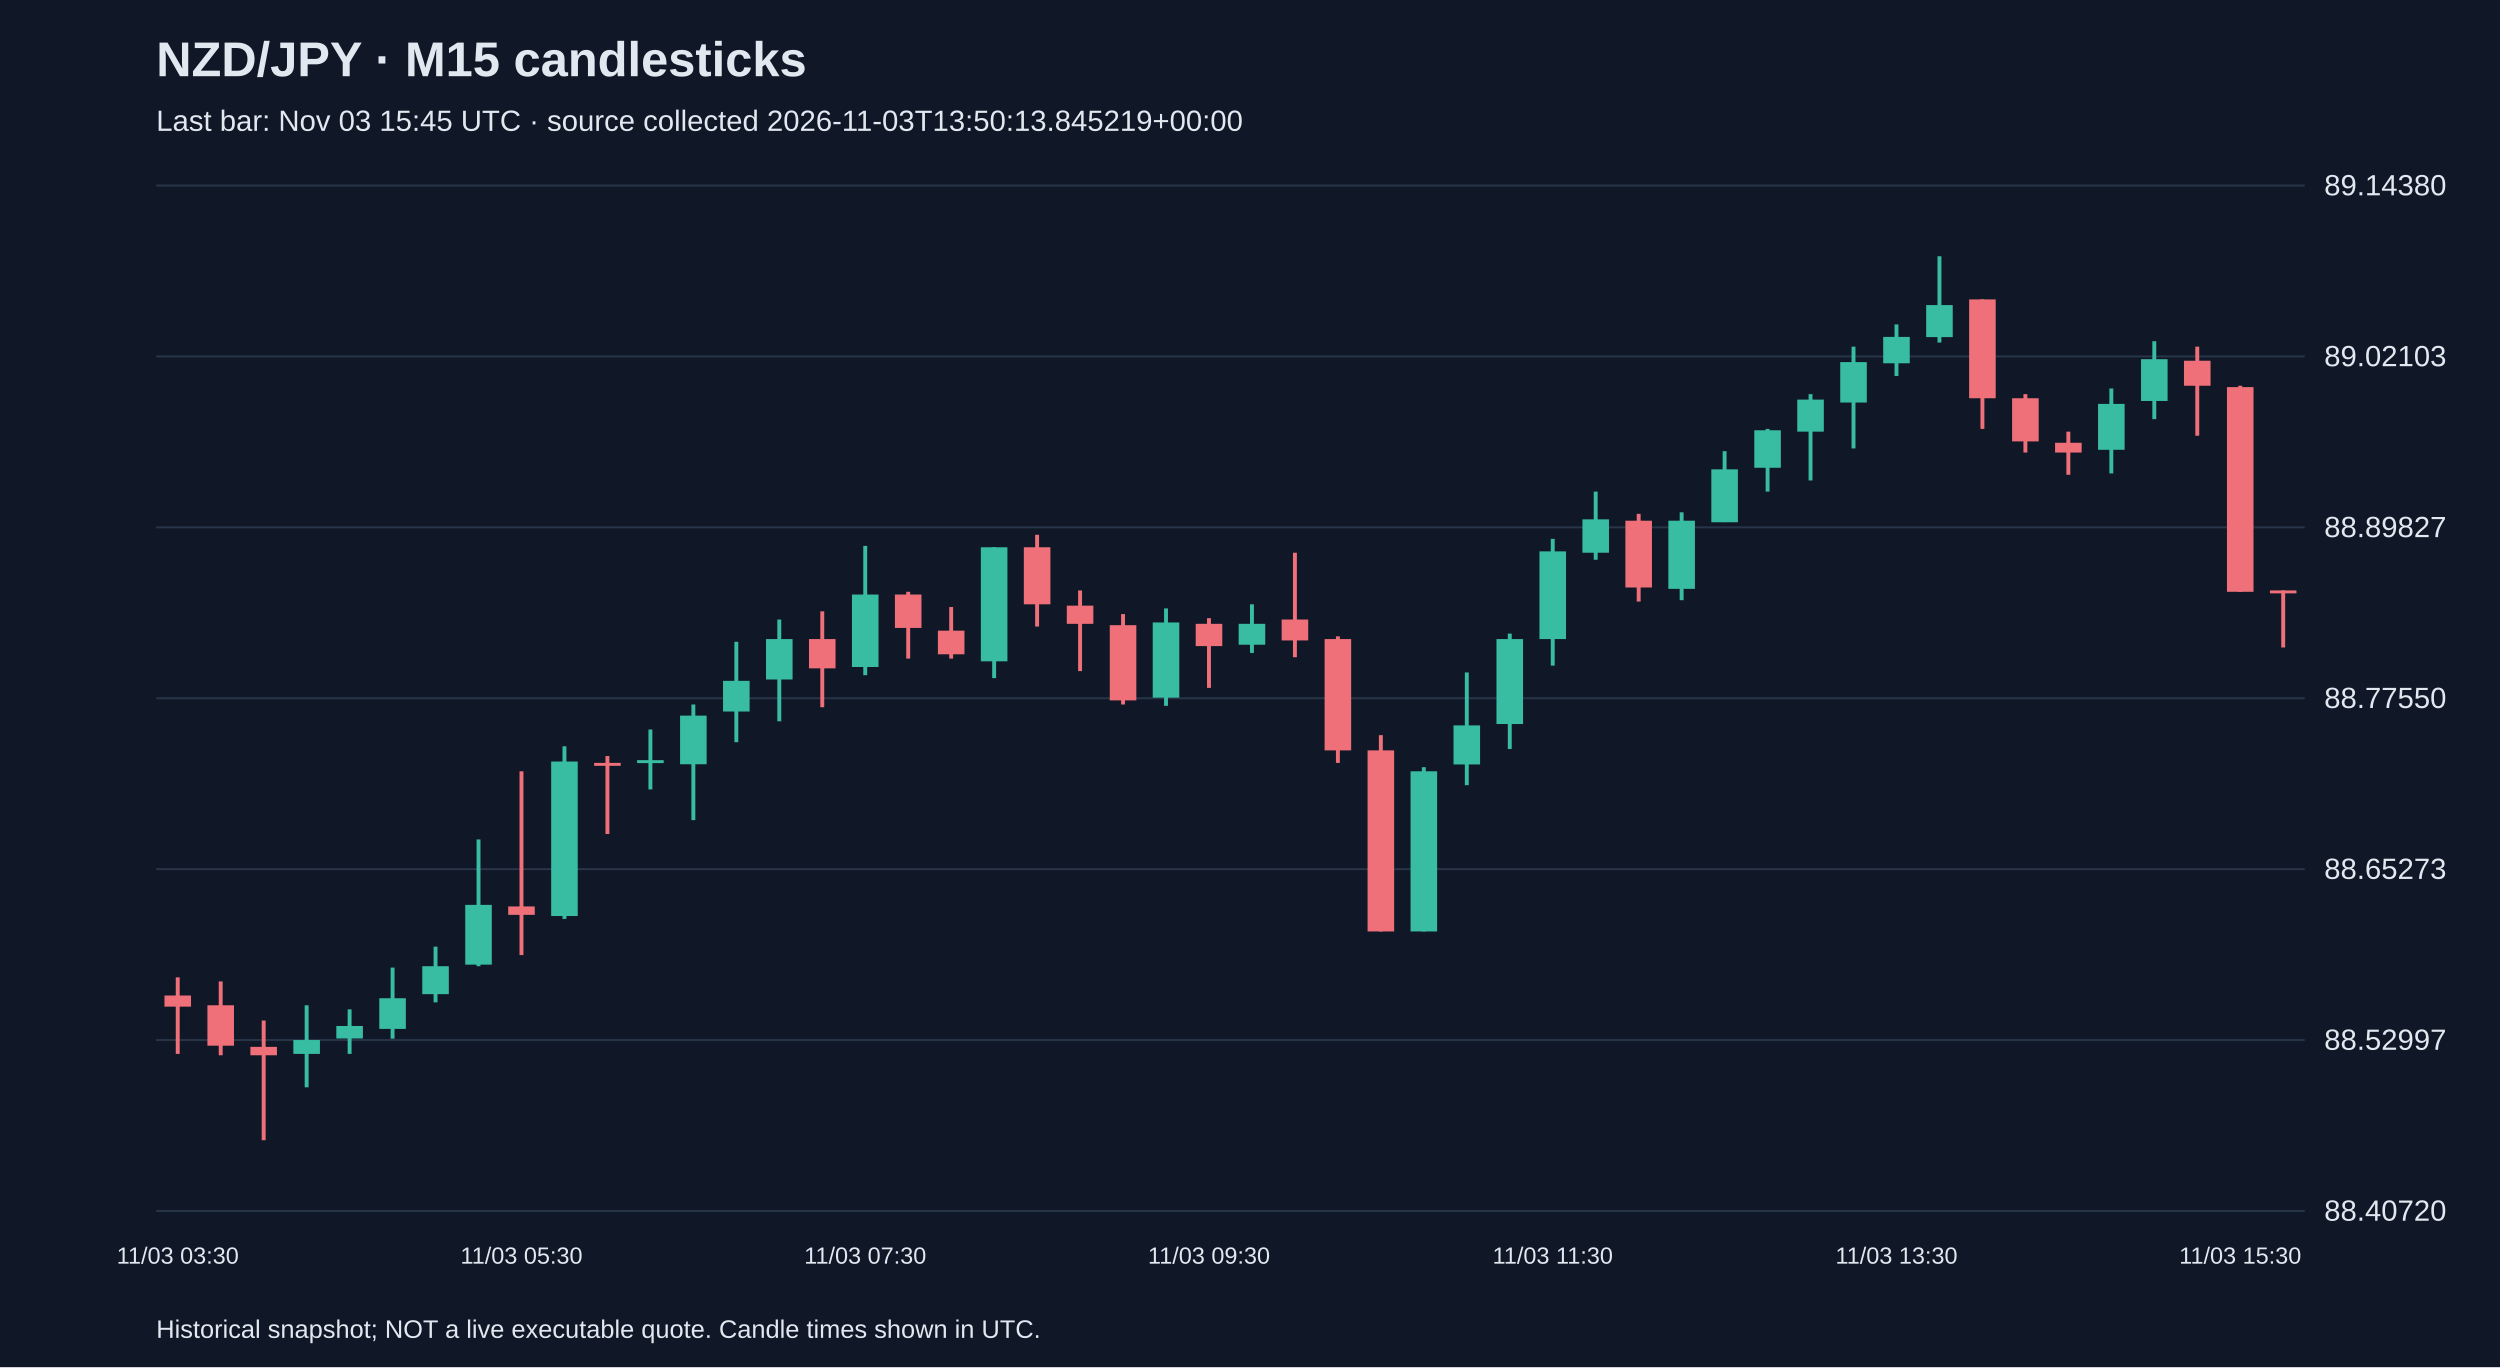
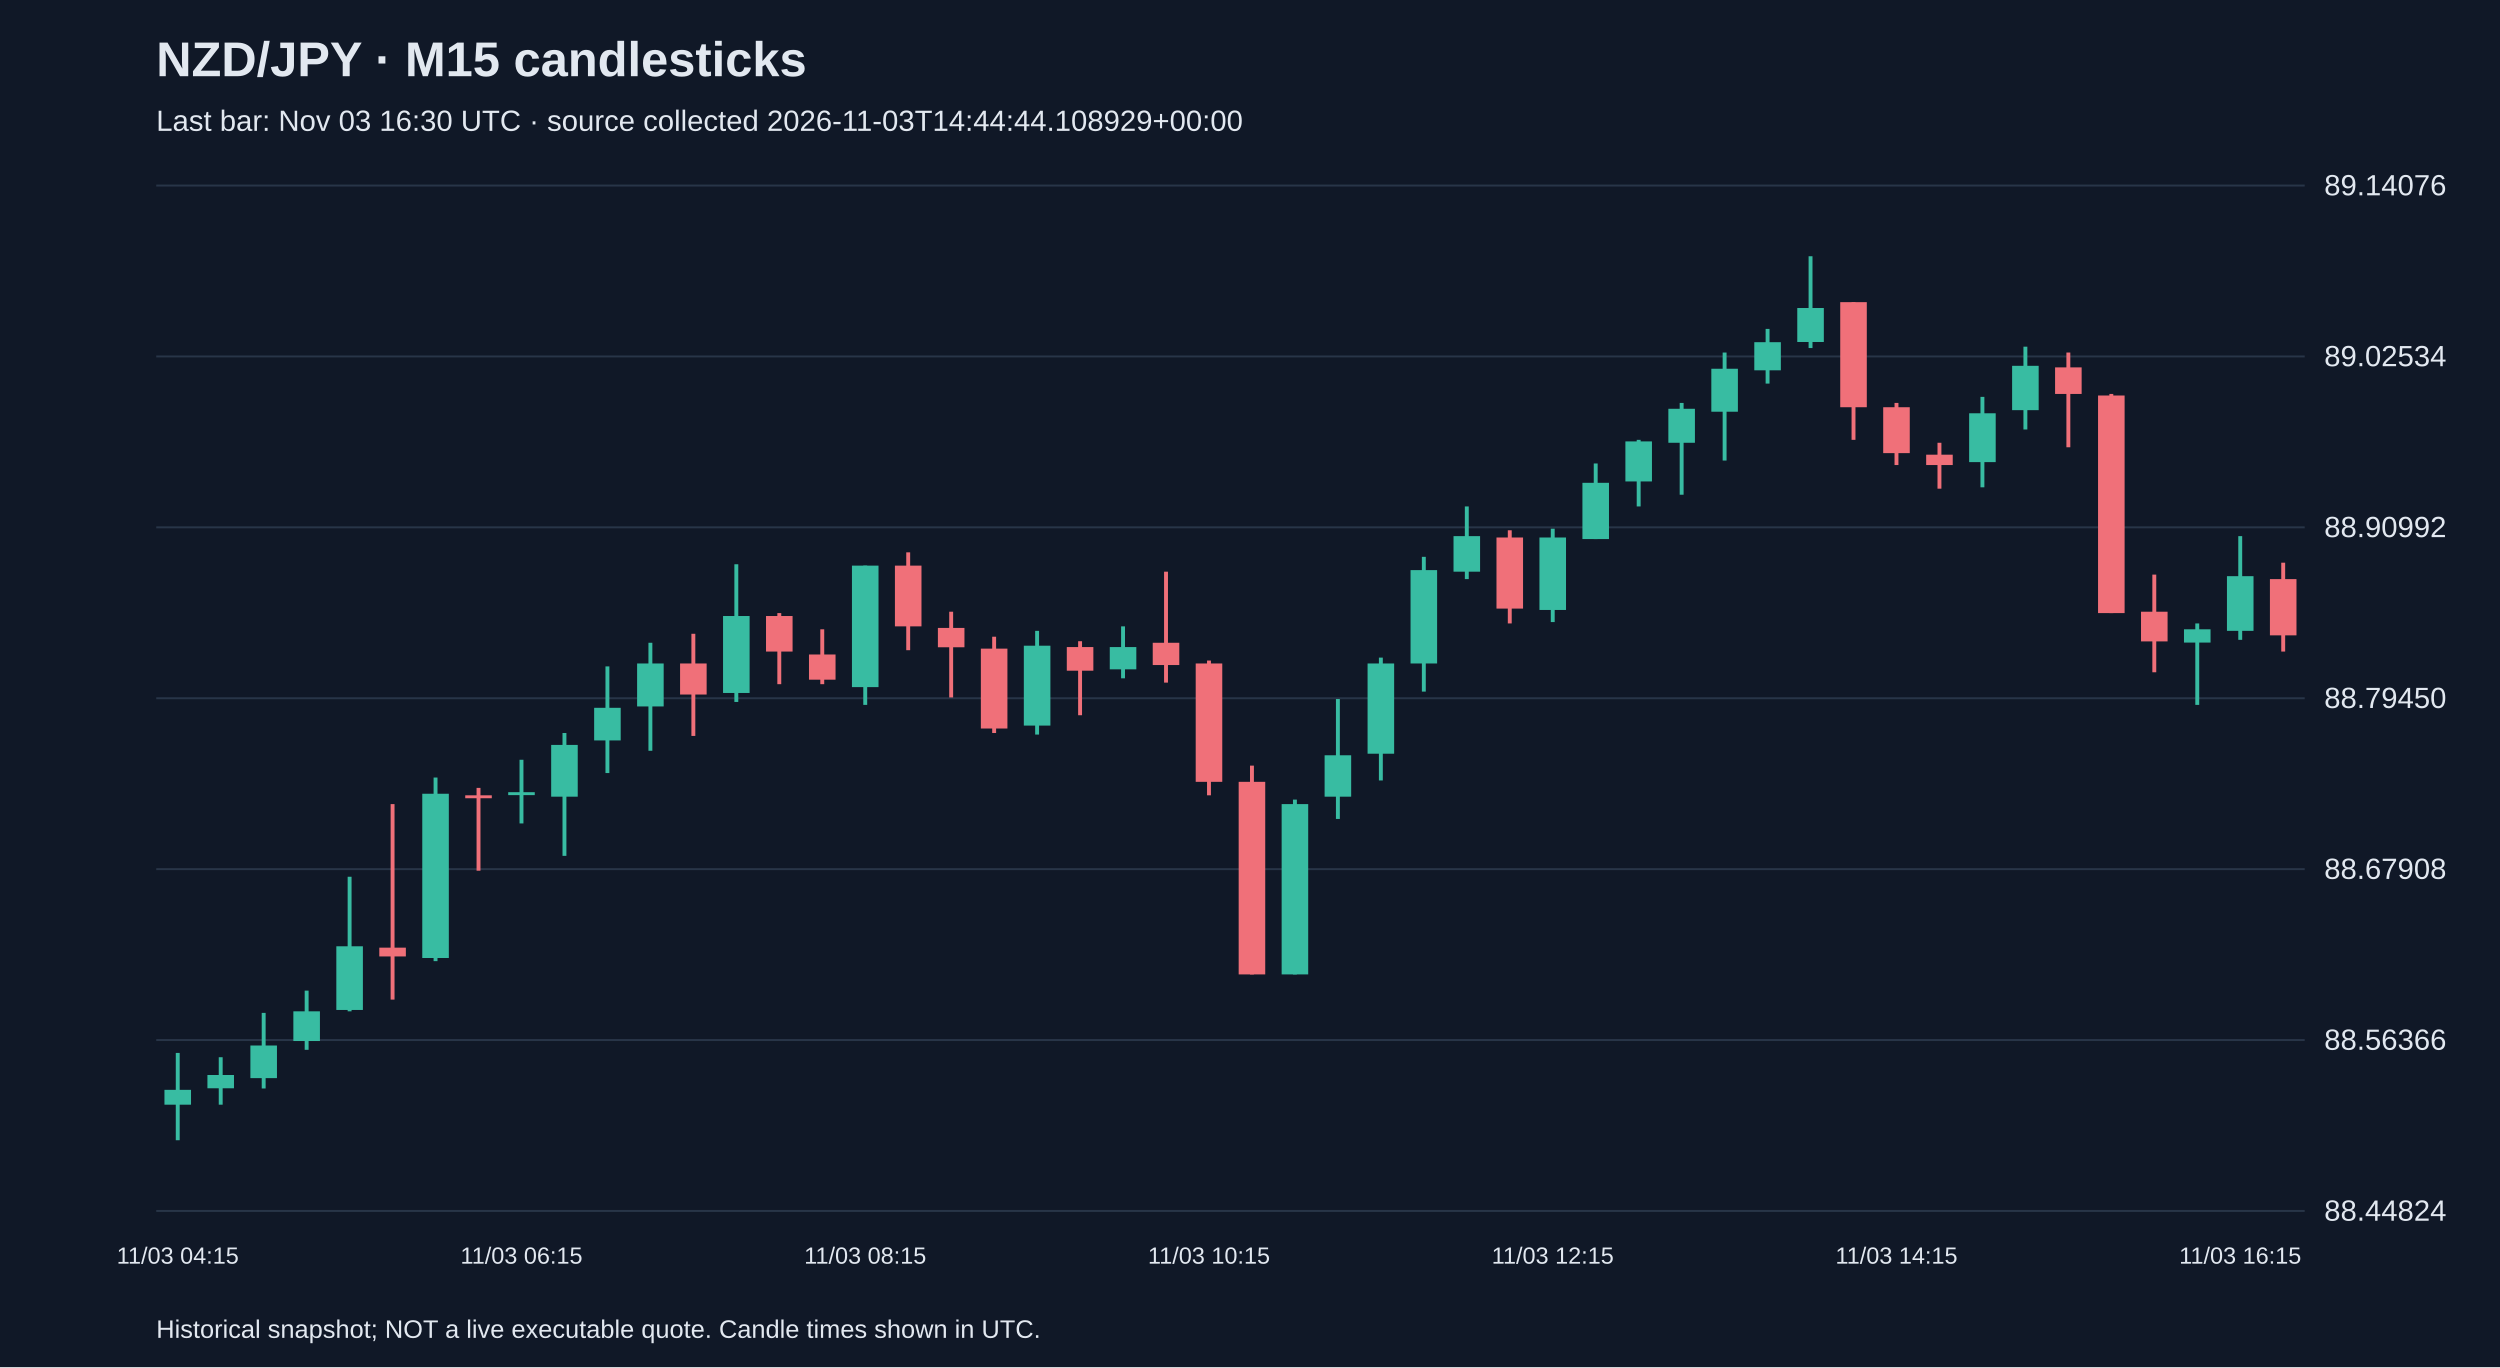
<svg xmlns="http://www.w3.org/2000/svg" viewBox="0 0 1280 700">
  <rect width="100%" height="100%" fill="#101827" />
  <style>text{font-family:Arial,sans-serif;fill:#e2e8f0}</style>
  <text x="80" y="39" font-size="25" font-weight="bold">NZD/JPY · M15 candlesticks</text>
-   <text x="80" y="67" font-size="15" fill="#a6b1c5">Last bar: Nov 03 15:45 UTC · source collected 2026-11-03T13:50:13.845219+00:00</text>
+   <text x="80" y="67" font-size="15" fill="#a6b1c5">Last bar: Nov 03 16:30 UTC · source collected 2026-11-03T14:44:44.108929+00:00</text>
  <line x1="80" y1="620.0" x2="1180" y2="620.0" stroke="#283548" />
-   <text x="1190" y="625.0" font-size="15">88.40720</text>
+   <text x="1190" y="625.0" font-size="15">88.44824</text>
  <line x1="80" y1="532.5" x2="1180" y2="532.5" stroke="#283548" />
-   <text x="1190" y="537.5" font-size="15">88.52997</text>
+   <text x="1190" y="537.5" font-size="15">88.56366</text>
  <line x1="80" y1="445.0" x2="1180" y2="445.0" stroke="#283548" />
-   <text x="1190" y="450.0" font-size="15">88.65273</text>
+   <text x="1190" y="450.0" font-size="15">88.67908</text>
  <line x1="80" y1="357.5" x2="1180" y2="357.5" stroke="#283548" />
-   <text x="1190" y="362.5" font-size="15">88.77550</text>
+   <text x="1190" y="362.5" font-size="15">88.79450</text>
  <line x1="80" y1="270.0" x2="1180" y2="270.0" stroke="#283548" />
-   <text x="1190" y="275.0" font-size="15">88.89827</text>
+   <text x="1190" y="275.0" font-size="15">88.90992</text>
  <line x1="80" y1="182.5" x2="1180" y2="182.5" stroke="#283548" />
-   <text x="1190" y="187.5" font-size="15">89.02103</text>
+   <text x="1190" y="187.5" font-size="15">89.02534</text>
  <line x1="80" y1="95.0" x2="1180" y2="95.0" stroke="#283548" />
-   <text x="1190" y="100.0" font-size="15">89.14380</text>
-   <line x1="91.0" y1="500.4" x2="91.0" y2="539.6" stroke="#f07079" stroke-width="2" />
-   <rect x="84.2" y="509.7" width="13.6" height="5.7" fill="#f07079" />
-   <text x="91.0" y="647" text-anchor="middle" font-size="12">11/03 03:30</text>
-   <line x1="113.0" y1="502.5" x2="113.0" y2="540.3" stroke="#f07079" stroke-width="2" />
-   <rect x="106.2" y="514.7" width="13.6" height="20.7" fill="#f07079" />
-   <line x1="135.0" y1="522.5" x2="135.0" y2="583.8" stroke="#f07079" stroke-width="2" />
-   <rect x="128.2" y="536.0" width="13.6" height="4.3" fill="#f07079" />
-   <line x1="157.0" y1="514.7" x2="157.0" y2="556.7" stroke="#38bca2" stroke-width="2" />
-   <rect x="150.2" y="532.5" width="13.6" height="7.1" fill="#38bca2" />
-   <line x1="179.0" y1="516.8" x2="179.0" y2="539.6" stroke="#38bca2" stroke-width="2" />
-   <rect x="172.2" y="525.3" width="13.6" height="6.4" fill="#38bca2" />
-   <line x1="201.0" y1="495.4" x2="201.0" y2="531.8" stroke="#38bca2" stroke-width="2" />
-   <rect x="194.2" y="511.1" width="13.6" height="15.7" fill="#38bca2" />
-   <line x1="223.0" y1="484.7" x2="223.0" y2="513.2" stroke="#38bca2" stroke-width="2" />
-   <rect x="216.2" y="494.7" width="13.6" height="14.3" fill="#38bca2" />
-   <line x1="245.0" y1="429.8" x2="245.0" y2="494.7" stroke="#38bca2" stroke-width="2" />
-   <rect x="238.2" y="463.3" width="13.6" height="30.6" fill="#38bca2" />
-   <line x1="267.0" y1="394.9" x2="267.0" y2="489.0" stroke="#f07079" stroke-width="2" />
-   <rect x="260.2" y="464.1" width="13.6" height="4.3" fill="#f07079" />
-   <text x="267.0" y="647" text-anchor="middle" font-size="12">11/03 05:30</text>
-   <line x1="289.0" y1="382.1" x2="289.0" y2="470.5" stroke="#38bca2" stroke-width="2" />
-   <rect x="282.2" y="389.9" width="13.6" height="79.1" fill="#38bca2" />
-   <line x1="311.0" y1="387.1" x2="311.0" y2="427.0" stroke="#f07079" stroke-width="2" />
-   <rect x="304.2" y="390.6" width="13.6" height="1.5" fill="#f07079" />
-   <line x1="333.0" y1="373.5" x2="333.0" y2="404.2" stroke="#38bca2" stroke-width="2" />
-   <rect x="326.2" y="389.2" width="13.6" height="1.5" fill="#38bca2" />
-   <line x1="355.0" y1="360.7" x2="355.0" y2="419.9" stroke="#38bca2" stroke-width="2" />
-   <rect x="348.2" y="366.4" width="13.6" height="24.9" fill="#38bca2" />
-   <line x1="377.0" y1="328.6" x2="377.0" y2="380.0" stroke="#38bca2" stroke-width="2" />
-   <rect x="370.2" y="348.6" width="13.6" height="15.7" fill="#38bca2" />
-   <line x1="399.0" y1="317.2" x2="399.0" y2="369.3" stroke="#38bca2" stroke-width="2" />
-   <rect x="392.2" y="327.2" width="13.6" height="20.7" fill="#38bca2" />
-   <line x1="421.0" y1="313.0" x2="421.0" y2="362.1" stroke="#f07079" stroke-width="2" />
-   <rect x="414.2" y="327.2" width="13.6" height="15.0" fill="#f07079" />
-   <line x1="443.0" y1="279.5" x2="443.0" y2="345.7" stroke="#38bca2" stroke-width="2" />
-   <rect x="436.2" y="304.4" width="13.6" height="37.1" fill="#38bca2" />
-   <text x="443.0" y="647" text-anchor="middle" font-size="12">11/03 07:30</text>
-   <line x1="465.0" y1="303.0" x2="465.0" y2="337.2" stroke="#f07079" stroke-width="2" />
-   <rect x="458.2" y="304.4" width="13.6" height="17.1" fill="#f07079" />
-   <line x1="487.0" y1="310.8" x2="487.0" y2="337.2" stroke="#f07079" stroke-width="2" />
-   <rect x="480.2" y="322.9" width="13.6" height="12.1" fill="#f07079" />
-   <line x1="509.0" y1="280.2" x2="509.0" y2="347.2" stroke="#38bca2" stroke-width="2" />
-   <rect x="502.2" y="280.2" width="13.6" height="58.4" fill="#38bca2" />
-   <line x1="531.0" y1="273.8" x2="531.0" y2="320.8" stroke="#f07079" stroke-width="2" />
-   <rect x="524.2" y="280.2" width="13.6" height="29.2" fill="#f07079" />
-   <line x1="553.0" y1="302.3" x2="553.0" y2="343.6" stroke="#f07079" stroke-width="2" />
-   <rect x="546.2" y="310.1" width="13.6" height="9.3" fill="#f07079" />
-   <line x1="575.0" y1="314.4" x2="575.0" y2="360.7" stroke="#f07079" stroke-width="2" />
-   <rect x="568.2" y="320.1" width="13.6" height="38.5" fill="#f07079" />
-   <line x1="597.0" y1="311.5" x2="597.0" y2="361.4" stroke="#38bca2" stroke-width="2" />
-   <rect x="590.2" y="318.7" width="13.6" height="38.5" fill="#38bca2" />
-   <line x1="619.0" y1="316.5" x2="619.0" y2="352.2" stroke="#f07079" stroke-width="2" />
-   <rect x="612.2" y="319.4" width="13.6" height="11.4" fill="#f07079" />
-   <text x="619.0" y="647" text-anchor="middle" font-size="12">11/03 09:30</text>
-   <line x1="641.0" y1="309.4" x2="641.0" y2="334.3" stroke="#38bca2" stroke-width="2" />
-   <rect x="634.2" y="319.4" width="13.6" height="10.7" fill="#38bca2" />
-   <line x1="663.0" y1="283.0" x2="663.0" y2="336.5" stroke="#f07079" stroke-width="2" />
-   <rect x="656.2" y="317.2" width="13.6" height="10.7" fill="#f07079" />
-   <line x1="685.0" y1="325.8" x2="685.0" y2="390.6" stroke="#f07079" stroke-width="2" />
-   <rect x="678.2" y="327.2" width="13.6" height="57.0" fill="#f07079" />
-   <line x1="707.0" y1="376.4" x2="707.0" y2="476.9" stroke="#f07079" stroke-width="2" />
-   <rect x="700.2" y="384.2" width="13.6" height="92.7" fill="#f07079" />
-   <line x1="729.0" y1="392.8" x2="729.0" y2="476.9" stroke="#38bca2" stroke-width="2" />
-   <rect x="722.2" y="394.9" width="13.6" height="82.0" fill="#38bca2" />
-   <line x1="751.0" y1="344.3" x2="751.0" y2="402.0" stroke="#38bca2" stroke-width="2" />
-   <rect x="744.2" y="371.4" width="13.6" height="20.0" fill="#38bca2" />
-   <line x1="773.0" y1="324.4" x2="773.0" y2="383.5" stroke="#38bca2" stroke-width="2" />
-   <rect x="766.2" y="327.2" width="13.6" height="43.5" fill="#38bca2" />
-   <line x1="795.0" y1="275.9" x2="795.0" y2="340.8" stroke="#38bca2" stroke-width="2" />
-   <rect x="788.2" y="282.3" width="13.6" height="44.9" fill="#38bca2" />
-   <text x="795.0" y="647" text-anchor="middle" font-size="12">11/03 11:30</text>
-   <line x1="817.0" y1="251.7" x2="817.0" y2="286.6" stroke="#38bca2" stroke-width="2" />
-   <rect x="810.2" y="265.9" width="13.6" height="17.1" fill="#38bca2" />
-   <line x1="839.0" y1="263.1" x2="839.0" y2="308.0" stroke="#f07079" stroke-width="2" />
-   <rect x="832.2" y="266.6" width="13.6" height="34.2" fill="#f07079" />
-   <line x1="861.0" y1="262.3" x2="861.0" y2="307.3" stroke="#38bca2" stroke-width="2" />
-   <rect x="854.2" y="266.6" width="13.6" height="34.9" fill="#38bca2" />
-   <line x1="883.0" y1="231.0" x2="883.0" y2="267.3" stroke="#38bca2" stroke-width="2" />
-   <rect x="876.2" y="240.3" width="13.6" height="27.1" fill="#38bca2" />
-   <line x1="905.0" y1="219.6" x2="905.0" y2="251.7" stroke="#38bca2" stroke-width="2" />
-   <rect x="898.2" y="220.3" width="13.6" height="19.2" fill="#38bca2" />
-   <line x1="927.0" y1="201.8" x2="927.0" y2="246.0" stroke="#38bca2" stroke-width="2" />
-   <rect x="920.2" y="204.6" width="13.6" height="16.4" fill="#38bca2" />
-   <line x1="949.0" y1="177.5" x2="949.0" y2="229.6" stroke="#38bca2" stroke-width="2" />
-   <rect x="942.2" y="185.4" width="13.6" height="20.7" fill="#38bca2" />
-   <line x1="971.0" y1="166.1" x2="971.0" y2="192.5" stroke="#38bca2" stroke-width="2" />
-   <rect x="964.2" y="172.5" width="13.6" height="13.5" fill="#38bca2" />
-   <text x="971.0" y="647" text-anchor="middle" font-size="12">11/03 13:30</text>
-   <line x1="993.0" y1="131.2" x2="993.0" y2="175.4" stroke="#38bca2" stroke-width="2" />
-   <rect x="986.2" y="156.2" width="13.6" height="16.4" fill="#38bca2" />
-   <line x1="1015.0" y1="153.3" x2="1015.0" y2="219.6" stroke="#f07079" stroke-width="2" />
-   <rect x="1008.2" y="153.3" width="13.6" height="50.6" fill="#f07079" />
-   <line x1="1037.0" y1="201.8" x2="1037.0" y2="231.7" stroke="#f07079" stroke-width="2" />
-   <rect x="1030.2" y="203.9" width="13.6" height="22.1" fill="#f07079" />
-   <line x1="1059.0" y1="221.0" x2="1059.0" y2="243.1" stroke="#f07079" stroke-width="2" />
-   <rect x="1052.2" y="226.7" width="13.6" height="5.0" fill="#f07079" />
-   <line x1="1081.0" y1="198.9" x2="1081.0" y2="242.4" stroke="#38bca2" stroke-width="2" />
-   <rect x="1074.2" y="206.8" width="13.6" height="23.5" fill="#38bca2" />
-   <line x1="1103.0" y1="174.7" x2="1103.0" y2="214.6" stroke="#38bca2" stroke-width="2" />
-   <rect x="1096.2" y="183.9" width="13.6" height="21.4" fill="#38bca2" />
-   <line x1="1125.0" y1="177.5" x2="1125.0" y2="223.1" stroke="#f07079" stroke-width="2" />
-   <rect x="1118.2" y="184.7" width="13.6" height="12.8" fill="#f07079" />
-   <line x1="1147.0" y1="197.5" x2="1147.0" y2="303.0" stroke="#f07079" stroke-width="2" />
-   <rect x="1140.2" y="198.2" width="13.6" height="104.8" fill="#f07079" />
-   <text x="1147.0" y="647" text-anchor="middle" font-size="12">11/03 15:30</text>
-   <line x1="1169.0" y1="302.3" x2="1169.0" y2="331.5" stroke="#f07079" stroke-width="2" />
-   <rect x="1162.2" y="302.3" width="13.6" height="1.5" fill="#f07079" />
+   <text x="1190" y="100.0" font-size="15">89.14076</text>
+   <line x1="91.0" y1="539.1" x2="91.0" y2="583.8" stroke="#38bca2" stroke-width="2" />
+   <rect x="84.2" y="558.0" width="13.6" height="7.6" fill="#38bca2" />
+   <text x="91.0" y="647" text-anchor="middle" font-size="12">11/03 04:15</text>
+   <line x1="113.0" y1="541.3" x2="113.0" y2="565.6" stroke="#38bca2" stroke-width="2" />
+   <rect x="106.2" y="550.4" width="13.6" height="6.8" fill="#38bca2" />
+   <line x1="135.0" y1="518.6" x2="135.0" y2="557.3" stroke="#38bca2" stroke-width="2" />
+   <rect x="128.2" y="535.3" width="13.6" height="16.7" fill="#38bca2" />
+   <line x1="157.0" y1="507.2" x2="157.0" y2="537.5" stroke="#38bca2" stroke-width="2" />
+   <rect x="150.2" y="517.8" width="13.6" height="15.2" fill="#38bca2" />
+   <line x1="179.0" y1="448.9" x2="179.0" y2="517.8" stroke="#38bca2" stroke-width="2" />
+   <rect x="172.2" y="484.5" width="13.6" height="32.6" fill="#38bca2" />
+   <line x1="201.0" y1="411.7" x2="201.0" y2="511.8" stroke="#f07079" stroke-width="2" />
+   <rect x="194.2" y="485.2" width="13.6" height="4.5" fill="#f07079" />
+   <line x1="223.0" y1="398.1" x2="223.0" y2="492.1" stroke="#38bca2" stroke-width="2" />
+   <rect x="216.2" y="406.4" width="13.6" height="84.1" fill="#38bca2" />
+   <line x1="245.0" y1="403.4" x2="245.0" y2="445.8" stroke="#f07079" stroke-width="2" />
+   <rect x="238.2" y="407.2" width="13.6" height="1.5" fill="#f07079" />
+   <line x1="267.0" y1="389.0" x2="267.0" y2="421.6" stroke="#38bca2" stroke-width="2" />
+   <rect x="260.2" y="405.6" width="13.6" height="1.5" fill="#38bca2" />
+   <text x="267.0" y="647" text-anchor="middle" font-size="12">11/03 06:15</text>
+   <line x1="289.0" y1="375.3" x2="289.0" y2="438.2" stroke="#38bca2" stroke-width="2" />
+   <rect x="282.2" y="381.4" width="13.6" height="26.5" fill="#38bca2" />
+   <line x1="311.0" y1="341.2" x2="311.0" y2="395.8" stroke="#38bca2" stroke-width="2" />
+   <rect x="304.2" y="362.4" width="13.6" height="16.7" fill="#38bca2" />
+   <line x1="333.0" y1="329.1" x2="333.0" y2="384.4" stroke="#38bca2" stroke-width="2" />
+   <rect x="326.2" y="339.7" width="13.6" height="22.0" fill="#38bca2" />
+   <line x1="355.0" y1="324.5" x2="355.0" y2="376.8" stroke="#f07079" stroke-width="2" />
+   <rect x="348.2" y="339.7" width="13.6" height="15.9" fill="#f07079" />
+   <line x1="377.0" y1="288.9" x2="377.0" y2="359.4" stroke="#38bca2" stroke-width="2" />
+   <rect x="370.2" y="315.4" width="13.6" height="39.4" fill="#38bca2" />
+   <line x1="399.0" y1="313.9" x2="399.0" y2="350.3" stroke="#f07079" stroke-width="2" />
+   <rect x="392.2" y="315.4" width="13.6" height="18.2" fill="#f07079" />
+   <line x1="421.0" y1="322.2" x2="421.0" y2="350.3" stroke="#f07079" stroke-width="2" />
+   <rect x="414.2" y="335.1" width="13.6" height="12.9" fill="#f07079" />
+   <line x1="443.0" y1="289.6" x2="443.0" y2="360.9" stroke="#38bca2" stroke-width="2" />
+   <rect x="436.2" y="289.6" width="13.6" height="62.2" fill="#38bca2" />
+   <text x="443.0" y="647" text-anchor="middle" font-size="12">11/03 08:15</text>
+   <line x1="465.0" y1="282.8" x2="465.0" y2="332.9" stroke="#f07079" stroke-width="2" />
+   <rect x="458.2" y="289.6" width="13.6" height="31.1" fill="#f07079" />
+   <line x1="487.0" y1="313.2" x2="487.0" y2="357.1" stroke="#f07079" stroke-width="2" />
+   <rect x="480.2" y="321.5" width="13.6" height="9.9" fill="#f07079" />
+   <line x1="509.0" y1="326.0" x2="509.0" y2="375.3" stroke="#f07079" stroke-width="2" />
+   <rect x="502.2" y="332.1" width="13.6" height="40.9" fill="#f07079" />
+   <line x1="531.0" y1="323.0" x2="531.0" y2="376.1" stroke="#38bca2" stroke-width="2" />
+   <rect x="524.2" y="330.6" width="13.6" height="40.9" fill="#38bca2" />
+   <line x1="553.0" y1="328.3" x2="553.0" y2="366.2" stroke="#f07079" stroke-width="2" />
+   <rect x="546.2" y="331.3" width="13.6" height="12.1" fill="#f07079" />
+   <line x1="575.0" y1="320.7" x2="575.0" y2="347.3" stroke="#38bca2" stroke-width="2" />
+   <rect x="568.2" y="331.3" width="13.6" height="11.4" fill="#38bca2" />
+   <line x1="597.0" y1="292.7" x2="597.0" y2="349.5" stroke="#f07079" stroke-width="2" />
+   <rect x="590.2" y="329.1" width="13.6" height="11.4" fill="#f07079" />
+   <line x1="619.0" y1="338.2" x2="619.0" y2="407.2" stroke="#f07079" stroke-width="2" />
+   <rect x="612.2" y="339.7" width="13.6" height="60.6" fill="#f07079" />
+   <text x="619.0" y="647" text-anchor="middle" font-size="12">11/03 10:15</text>
+   <line x1="641.0" y1="392.0" x2="641.0" y2="498.9" stroke="#f07079" stroke-width="2" />
+   <rect x="634.2" y="400.3" width="13.6" height="98.6" fill="#f07079" />
+   <line x1="663.0" y1="409.4" x2="663.0" y2="498.9" stroke="#38bca2" stroke-width="2" />
+   <rect x="656.2" y="411.7" width="13.6" height="87.2" fill="#38bca2" />
+   <line x1="685.0" y1="357.9" x2="685.0" y2="419.3" stroke="#38bca2" stroke-width="2" />
+   <rect x="678.2" y="386.7" width="13.6" height="21.2" fill="#38bca2" />
+   <line x1="707.0" y1="336.7" x2="707.0" y2="399.6" stroke="#38bca2" stroke-width="2" />
+   <rect x="700.2" y="339.7" width="13.6" height="46.2" fill="#38bca2" />
+   <line x1="729.0" y1="285.1" x2="729.0" y2="354.1" stroke="#38bca2" stroke-width="2" />
+   <rect x="722.2" y="291.9" width="13.6" height="47.8" fill="#38bca2" />
+   <line x1="751.0" y1="259.3" x2="751.0" y2="296.5" stroke="#38bca2" stroke-width="2" />
+   <rect x="744.2" y="274.5" width="13.6" height="18.2" fill="#38bca2" />
+   <line x1="773.0" y1="271.5" x2="773.0" y2="319.2" stroke="#f07079" stroke-width="2" />
+   <rect x="766.2" y="275.2" width="13.6" height="36.4" fill="#f07079" />
+   <line x1="795.0" y1="270.7" x2="795.0" y2="318.5" stroke="#38bca2" stroke-width="2" />
+   <rect x="788.2" y="275.2" width="13.6" height="37.1" fill="#38bca2" />
+   <text x="795.0" y="647" text-anchor="middle" font-size="12">11/03 12:15</text>
+   <line x1="817.0" y1="237.3" x2="817.0" y2="276.0" stroke="#38bca2" stroke-width="2" />
+   <rect x="810.2" y="247.2" width="13.6" height="28.8" fill="#38bca2" />
+   <line x1="839.0" y1="225.2" x2="839.0" y2="259.3" stroke="#38bca2" stroke-width="2" />
+   <rect x="832.2" y="226.0" width="13.6" height="20.5" fill="#38bca2" />
+   <line x1="861.0" y1="206.3" x2="861.0" y2="253.3" stroke="#38bca2" stroke-width="2" />
+   <rect x="854.2" y="209.3" width="13.6" height="17.4" fill="#38bca2" />
+   <line x1="883.0" y1="180.5" x2="883.0" y2="235.8" stroke="#38bca2" stroke-width="2" />
+   <rect x="876.2" y="188.8" width="13.6" height="22.0" fill="#38bca2" />
+   <line x1="905.0" y1="168.4" x2="905.0" y2="196.4" stroke="#38bca2" stroke-width="2" />
+   <rect x="898.2" y="175.2" width="13.6" height="14.4" fill="#38bca2" />
+   <line x1="927.0" y1="131.2" x2="927.0" y2="178.2" stroke="#38bca2" stroke-width="2" />
+   <rect x="920.2" y="157.7" width="13.6" height="17.4" fill="#38bca2" />
+   <line x1="949.0" y1="154.7" x2="949.0" y2="225.2" stroke="#f07079" stroke-width="2" />
+   <rect x="942.2" y="154.7" width="13.6" height="53.8" fill="#f07079" />
+   <line x1="971.0" y1="206.3" x2="971.0" y2="238.1" stroke="#f07079" stroke-width="2" />
+   <rect x="964.2" y="208.5" width="13.6" height="23.5" fill="#f07079" />
+   <text x="971.0" y="647" text-anchor="middle" font-size="12">11/03 14:15</text>
+   <line x1="993.0" y1="226.7" x2="993.0" y2="250.2" stroke="#f07079" stroke-width="2" />
+   <rect x="986.2" y="232.8" width="13.6" height="5.3" fill="#f07079" />
+   <line x1="1015.0" y1="203.2" x2="1015.0" y2="249.5" stroke="#38bca2" stroke-width="2" />
+   <rect x="1008.2" y="211.6" width="13.6" height="25.0" fill="#38bca2" />
+   <line x1="1037.0" y1="177.5" x2="1037.0" y2="219.9" stroke="#38bca2" stroke-width="2" />
+   <rect x="1030.2" y="187.3" width="13.6" height="22.7" fill="#38bca2" />
+   <line x1="1059.0" y1="180.5" x2="1059.0" y2="229.0" stroke="#f07079" stroke-width="2" />
+   <rect x="1052.2" y="188.1" width="13.6" height="13.6" fill="#f07079" />
+   <line x1="1081.0" y1="201.7" x2="1081.0" y2="313.9" stroke="#f07079" stroke-width="2" />
+   <rect x="1074.2" y="202.5" width="13.6" height="111.4" fill="#f07079" />
+   <line x1="1103.0" y1="294.2" x2="1103.0" y2="344.2" stroke="#f07079" stroke-width="2" />
+   <rect x="1096.2" y="313.2" width="13.6" height="15.2" fill="#f07079" />
+   <line x1="1125.0" y1="319.2" x2="1125.0" y2="360.9" stroke="#38bca2" stroke-width="2" />
+   <rect x="1118.2" y="322.2" width="13.6" height="6.8" fill="#38bca2" />
+   <line x1="1147.0" y1="274.5" x2="1147.0" y2="327.6" stroke="#38bca2" stroke-width="2" />
+   <rect x="1140.2" y="295.0" width="13.6" height="28.0" fill="#38bca2" />
+   <text x="1147.0" y="647" text-anchor="middle" font-size="12">11/03 16:15</text>
+   <line x1="1169.0" y1="288.1" x2="1169.0" y2="333.6" stroke="#f07079" stroke-width="2" />
+   <rect x="1162.2" y="296.5" width="13.6" height="28.8" fill="#f07079" />
  <text x="80" y="685" font-size="13">Historical snapshot; NOT a live executable quote. Candle times shown in UTC.</text>
</svg>
